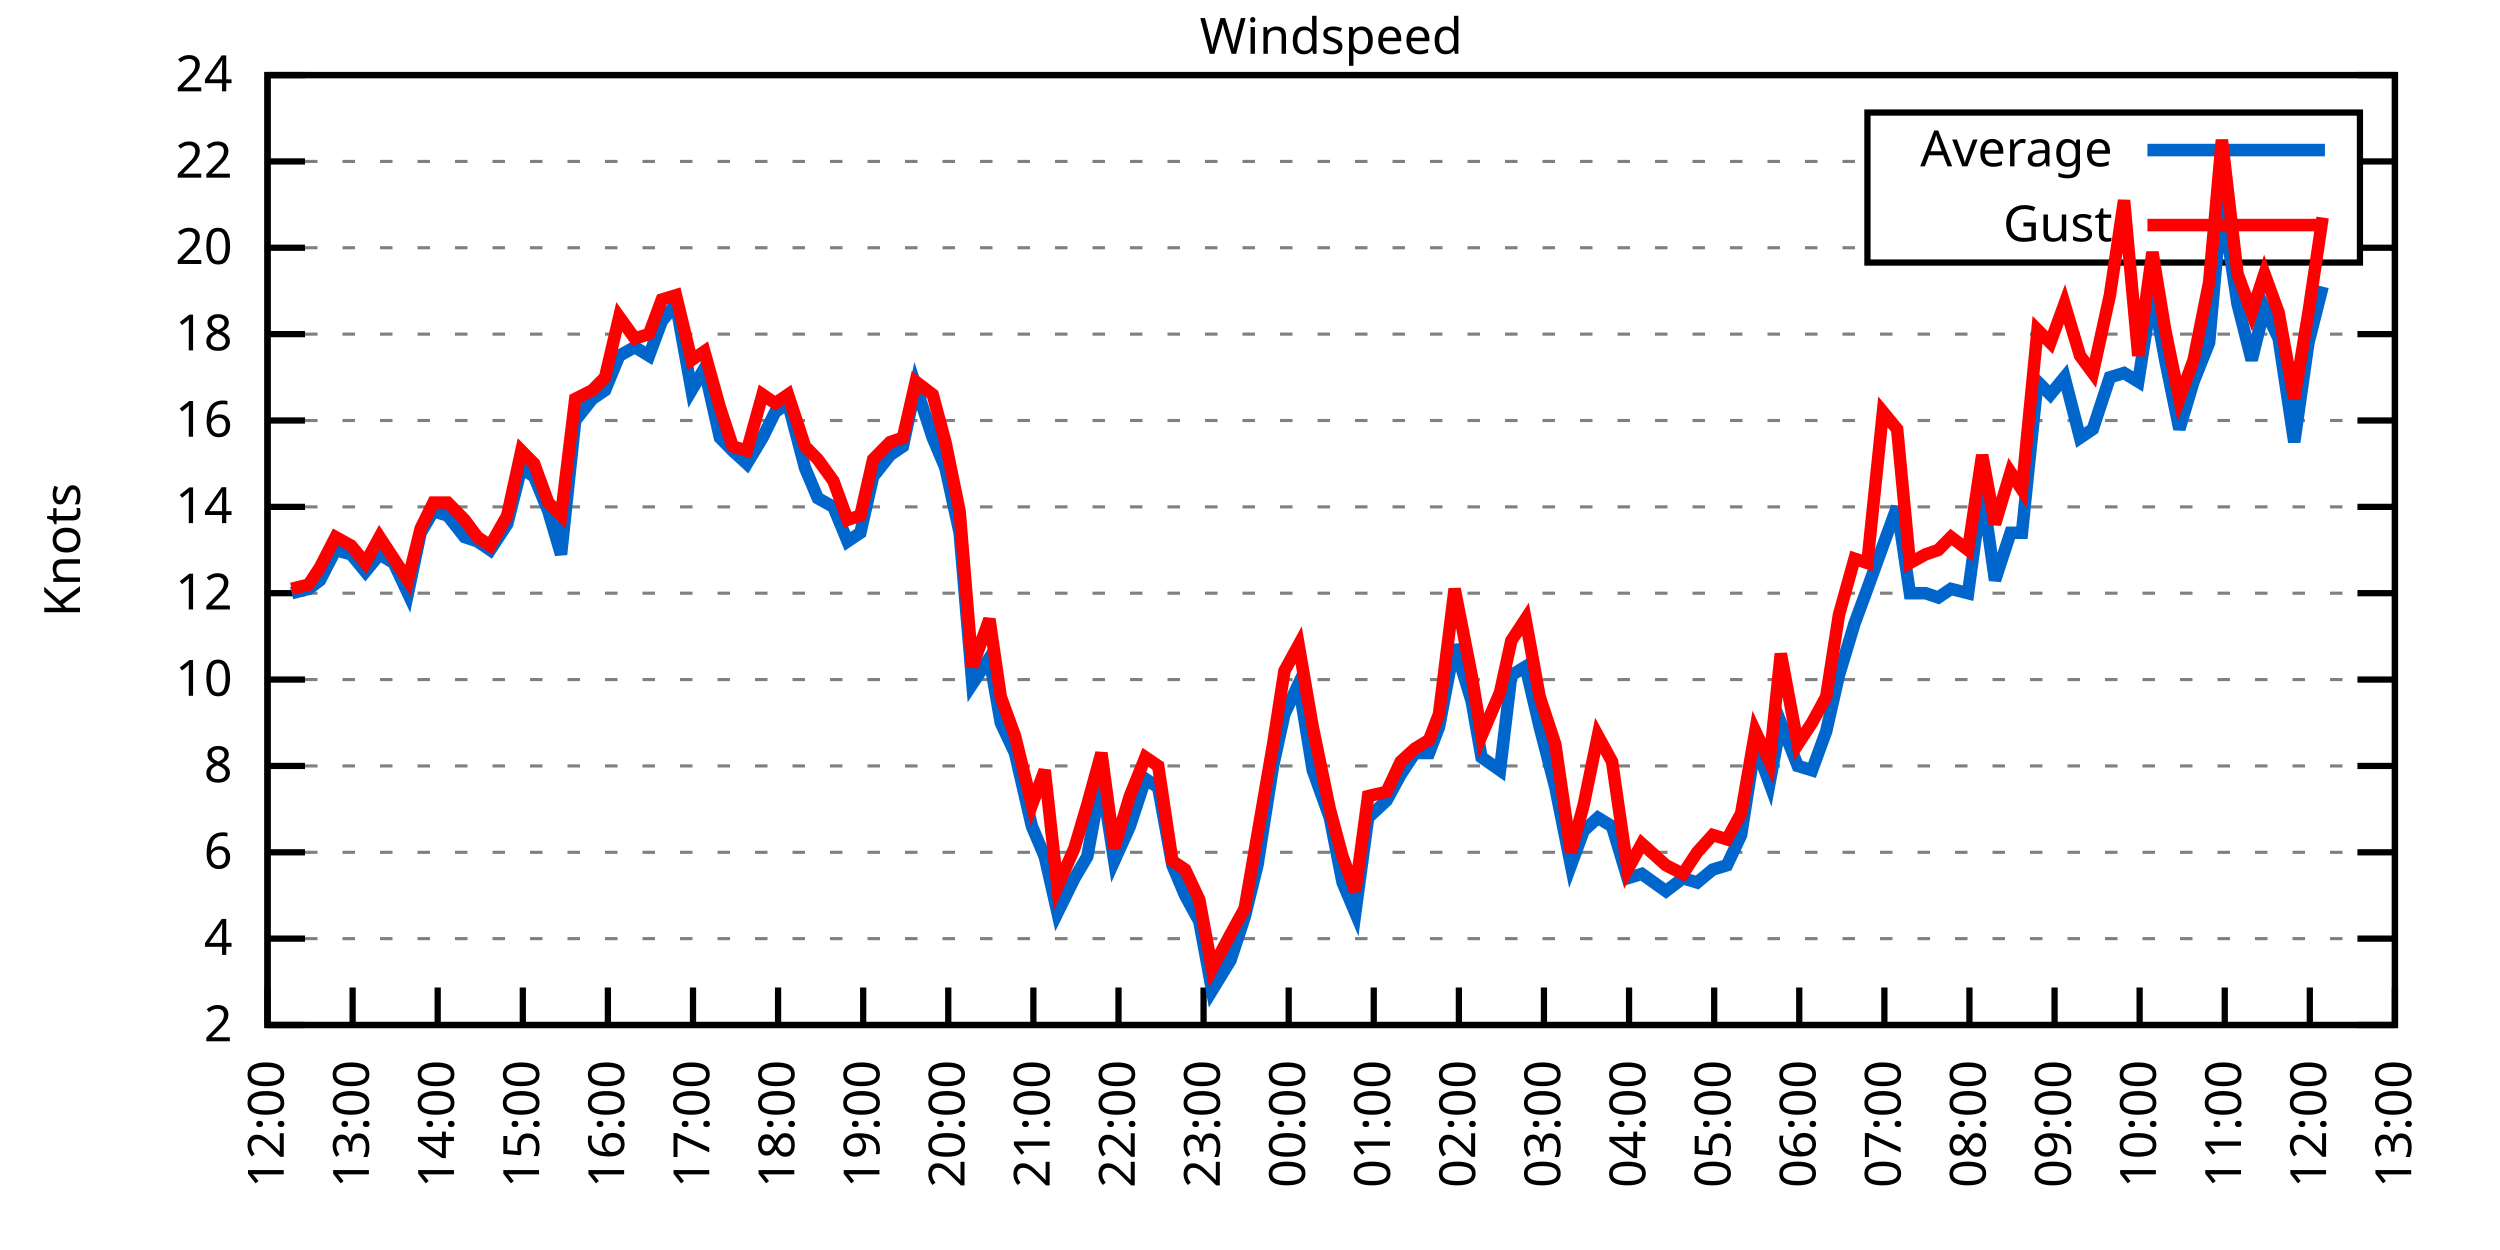
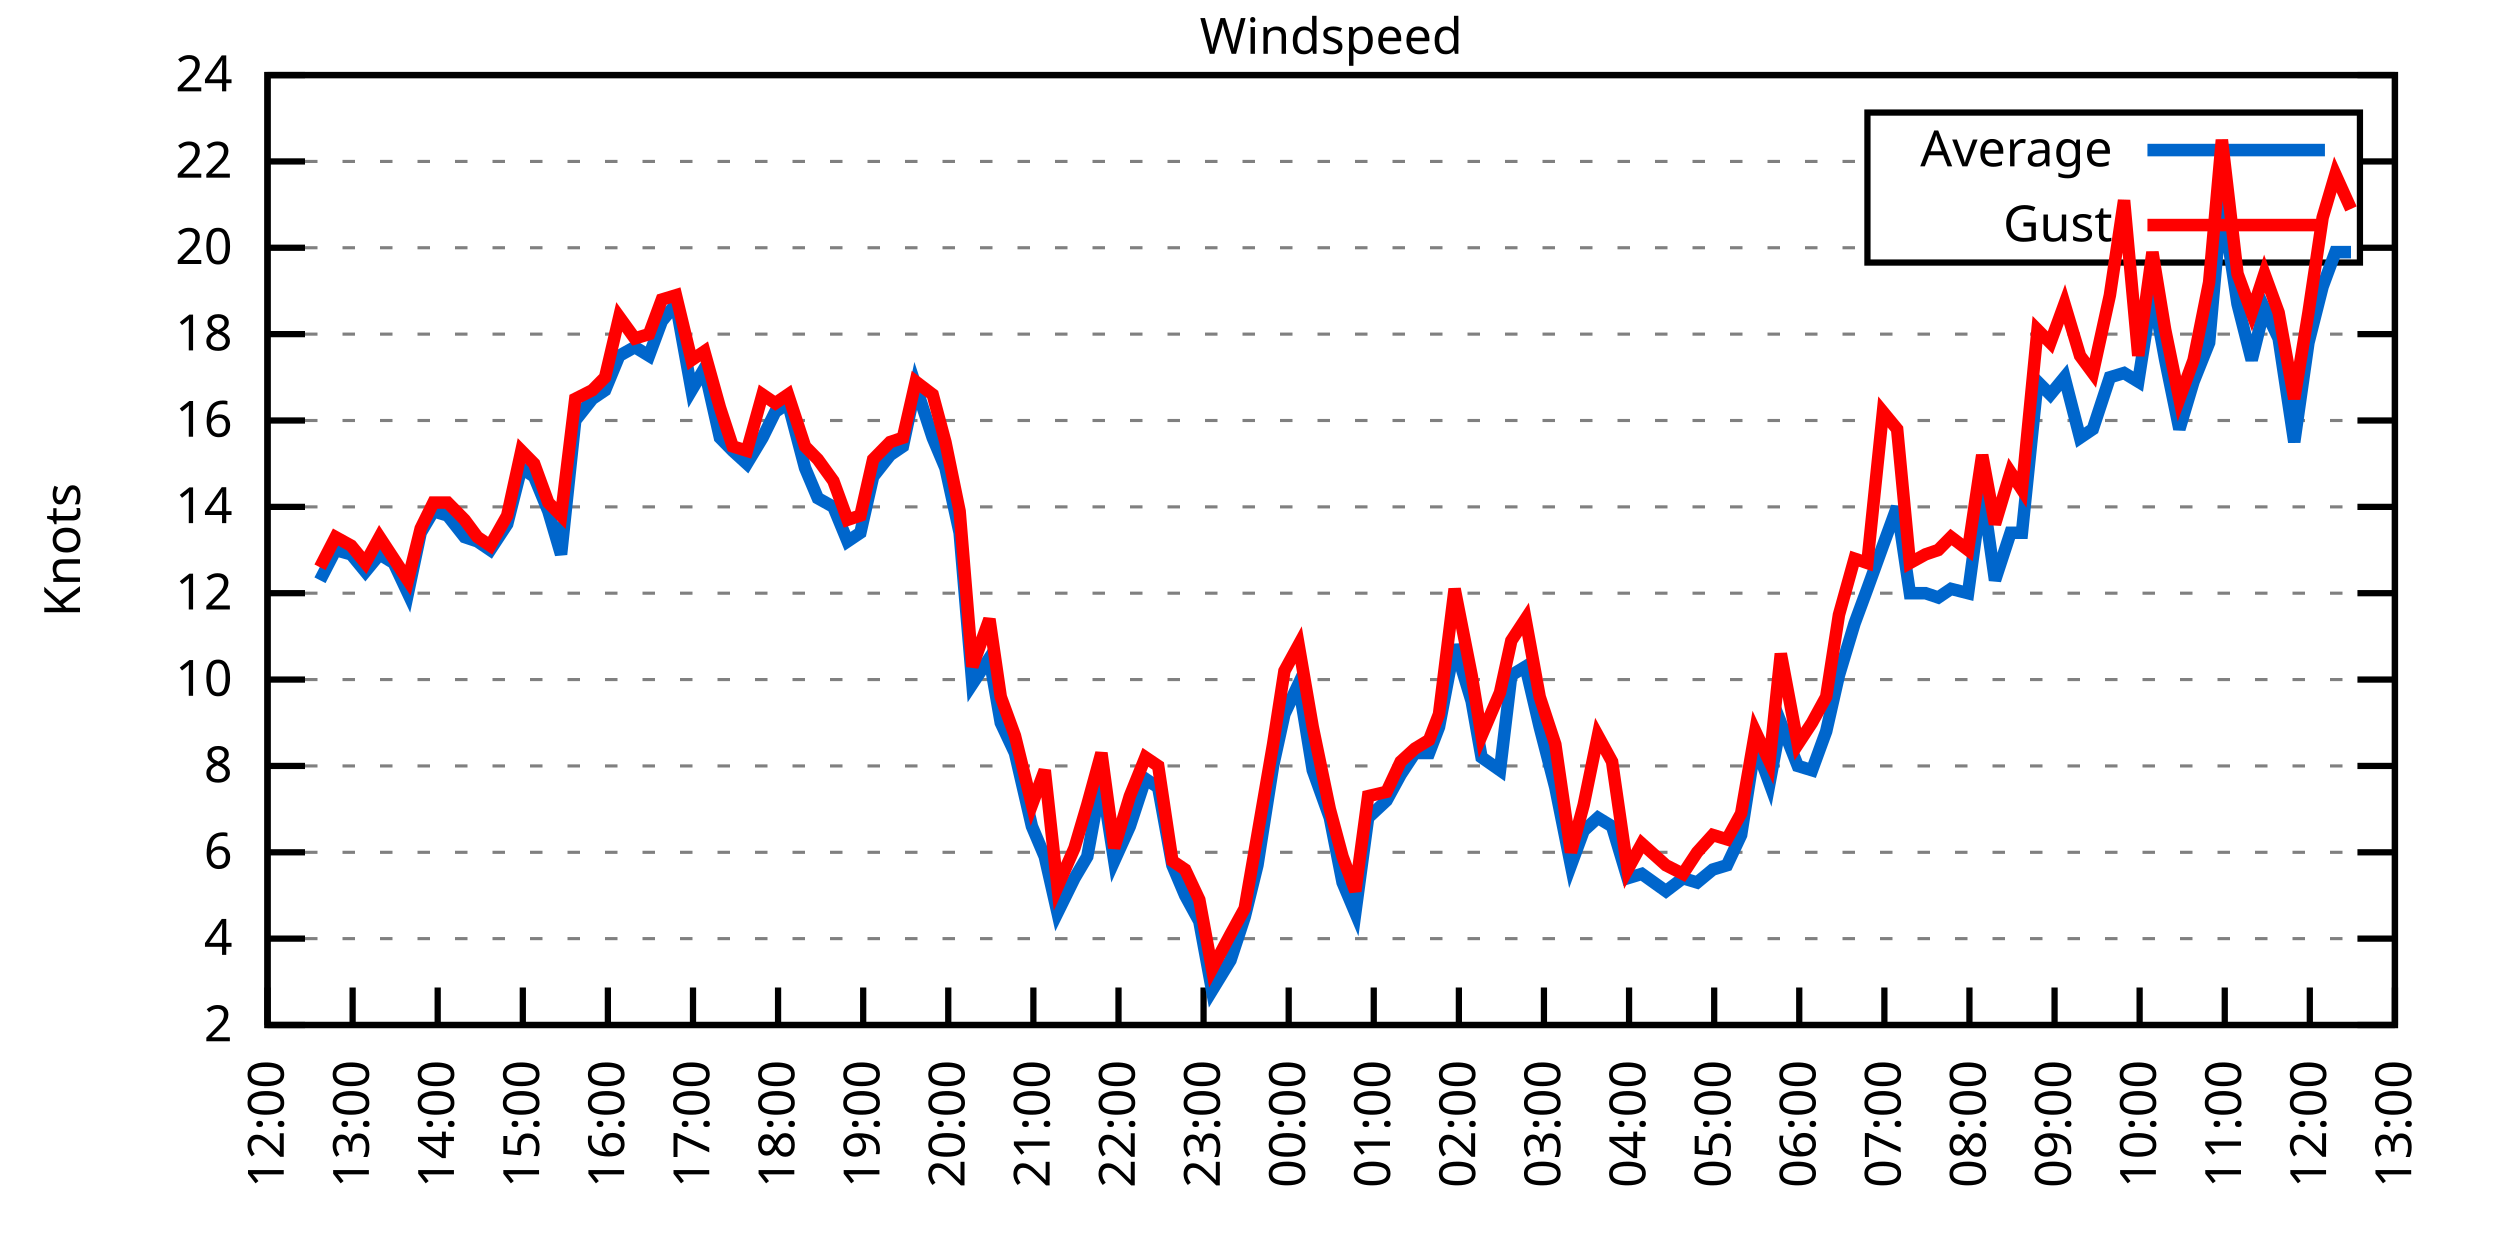
<svg xmlns="http://www.w3.org/2000/svg" xmlns:xlink="http://www.w3.org/1999/xlink" width="400" height="200" viewBox="0 0 400 200">
  <g id="gnuplot_canvas">
    <rect x="0" y="0" width="400" height="200" fill="none" />
    <defs>
      <circle id="gpDot" r="0.5" stroke-width="0.5" stroke="currentColor" />
      <path id="gpPt0" stroke-width="0.333" stroke="currentColor" d="M-1,0 h2 M0,-1 v2" />
      <path id="gpPt1" stroke-width="0.333" stroke="currentColor" d="M-1,-1 L1,1 M1,-1 L-1,1" />
      <path id="gpPt2" stroke-width="0.333" stroke="currentColor" d="M-1,0 L1,0 M0,-1 L0,1 M-1,-1 L1,1 M-1,1 L1,-1" />
      <rect id="gpPt3" stroke-width="0.333" stroke="currentColor" x="-1" y="-1" width="2" height="2" />
      <rect id="gpPt4" stroke-width="0.333" stroke="currentColor" fill="currentColor" x="-1" y="-1" width="2" height="2" />
      <circle id="gpPt5" stroke-width="0.333" stroke="currentColor" cx="0" cy="0" r="1" />
      <use xlink:href="#gpPt5" id="gpPt6" fill="currentColor" stroke="none" />
      <path id="gpPt7" stroke-width="0.333" stroke="currentColor" d="M0,-1.33 L-1.33,0.67 L1.33,0.67 z" />
      <use xlink:href="#gpPt7" id="gpPt8" fill="currentColor" stroke="none" />
      <use xlink:href="#gpPt7" id="gpPt9" stroke="currentColor" transform="rotate(180)" />
      <use xlink:href="#gpPt9" id="gpPt10" fill="currentColor" stroke="none" />
      <use xlink:href="#gpPt3" id="gpPt11" stroke="currentColor" transform="rotate(45)" />
      <use xlink:href="#gpPt11" id="gpPt12" fill="currentColor" stroke="none" />
      <path id="gpPt13" stroke-width="0.333" stroke="currentColor" d="M0,1.330 L1.265,0.411 L0.782,-1.067 L-0.782,-1.076 L-1.265,0.411 z" />
      <use xlink:href="#gpPt13" id="gpPt14" fill="currentColor" stroke="none" />
      <filter id="textbox" filterUnits="objectBoundingBox" x="0" y="0" height="1" width="1">
        <feFlood flood-color="white" flood-opacity="1" result="bgnd" />
        <feComposite in="SourceGraphic" in2="bgnd" operator="atop" />
      </filter>
      <filter id="greybox" filterUnits="objectBoundingBox" x="0" y="0" height="1" width="1">
        <feFlood flood-color="lightgrey" flood-opacity="1" result="grey" />
        <feComposite in="SourceGraphic" in2="grey" operator="atop" />
      </filter>
    </defs>
    <g fill="none" color="white" stroke="currentColor" stroke-width="1.00" stroke-linecap="butt" stroke-linejoin="miter">
</g>
    <g fill="none" color="black" stroke="currentColor" stroke-width="1.00" stroke-linecap="butt" stroke-linejoin="miter">
      <g stroke="none" shape-rendering="crispEdges">
        <polygon fill="rgb(255, 255, 255)" points="42.80,164.00 383.18,164.00 383.18,12.02 42.80,12.02 " />
      </g>
    </g>
    <g fill="none" color="black" stroke="currentColor" stroke-width="1.00" stroke-linecap="butt" stroke-linejoin="miter">
</g>
    <g fill="none" color="black" stroke="black" stroke-width="0.50" stroke-linecap="butt" stroke-linejoin="miter">
</g>
    <g fill="none" color="gray" stroke="currentColor" stroke-width="0.50" stroke-linecap="butt" stroke-linejoin="miter">
      <path stroke="gray" stroke-dasharray="2,4" class="gridline" d="M42.80,164.00 L383.19,164.00  " />
    </g>
    <g fill="none" color="gray" stroke="gray" stroke-width="1.00" stroke-linecap="butt" stroke-linejoin="miter">
</g>
    <g fill="none" color="black" stroke="currentColor" stroke-width="1.00" stroke-linecap="butt" stroke-linejoin="miter">
      <path stroke="black" d="M42.80,164.00 L48.80,164.00 M383.19,164.00 L377.19,164.00  " />
      <g transform="translate(37.20,166.60)" stroke="none" fill="black" font-family="Sans" font-size="8.00" text-anchor="end">
        <text>
          <tspan font-family="Sans"> 2</tspan>
        </text>
      </g>
    </g>
    <g fill="none" color="black" stroke="currentColor" stroke-width="1.00" stroke-linecap="butt" stroke-linejoin="miter">
</g>
    <g fill="none" color="black" stroke="black" stroke-width="0.50" stroke-linecap="butt" stroke-linejoin="miter">
</g>
    <g fill="none" color="gray" stroke="currentColor" stroke-width="0.50" stroke-linecap="butt" stroke-linejoin="miter">
      <path stroke="gray" stroke-dasharray="2,4" class="gridline" d="M42.80,150.18 L383.19,150.18  " />
    </g>
    <g fill="none" color="gray" stroke="gray" stroke-width="1.00" stroke-linecap="butt" stroke-linejoin="miter">
</g>
    <g fill="none" color="black" stroke="currentColor" stroke-width="1.00" stroke-linecap="butt" stroke-linejoin="miter">
      <path stroke="black" d="M42.80,150.18 L48.80,150.18 M383.19,150.18 L377.19,150.18  " />
      <g transform="translate(37.20,152.78)" stroke="none" fill="black" font-family="Sans" font-size="8.00" text-anchor="end">
        <text>
          <tspan font-family="Sans"> 4</tspan>
        </text>
      </g>
    </g>
    <g fill="none" color="black" stroke="currentColor" stroke-width="1.00" stroke-linecap="butt" stroke-linejoin="miter">
</g>
    <g fill="none" color="black" stroke="black" stroke-width="0.50" stroke-linecap="butt" stroke-linejoin="miter">
</g>
    <g fill="none" color="gray" stroke="currentColor" stroke-width="0.50" stroke-linecap="butt" stroke-linejoin="miter">
      <path stroke="gray" stroke-dasharray="2,4" class="gridline" d="M42.80,136.37 L383.19,136.37  " />
    </g>
    <g fill="none" color="gray" stroke="gray" stroke-width="1.00" stroke-linecap="butt" stroke-linejoin="miter">
</g>
    <g fill="none" color="black" stroke="currentColor" stroke-width="1.00" stroke-linecap="butt" stroke-linejoin="miter">
      <path stroke="black" d="M42.80,136.37 L48.80,136.37 M383.19,136.37 L377.19,136.37  " />
      <g transform="translate(37.20,138.97)" stroke="none" fill="black" font-family="Sans" font-size="8.00" text-anchor="end">
        <text>
          <tspan font-family="Sans"> 6</tspan>
        </text>
      </g>
    </g>
    <g fill="none" color="black" stroke="currentColor" stroke-width="1.00" stroke-linecap="butt" stroke-linejoin="miter">
</g>
    <g fill="none" color="black" stroke="black" stroke-width="0.50" stroke-linecap="butt" stroke-linejoin="miter">
</g>
    <g fill="none" color="gray" stroke="currentColor" stroke-width="0.50" stroke-linecap="butt" stroke-linejoin="miter">
      <path stroke="gray" stroke-dasharray="2,4" class="gridline" d="M42.80,122.55 L383.19,122.55  " />
    </g>
    <g fill="none" color="gray" stroke="gray" stroke-width="1.00" stroke-linecap="butt" stroke-linejoin="miter">
</g>
    <g fill="none" color="black" stroke="currentColor" stroke-width="1.00" stroke-linecap="butt" stroke-linejoin="miter">
      <path stroke="black" d="M42.80,122.55 L48.80,122.55 M383.19,122.55 L377.19,122.55  " />
      <g transform="translate(37.20,125.15)" stroke="none" fill="black" font-family="Sans" font-size="8.00" text-anchor="end">
        <text>
          <tspan font-family="Sans"> 8</tspan>
        </text>
      </g>
    </g>
    <g fill="none" color="black" stroke="currentColor" stroke-width="1.00" stroke-linecap="butt" stroke-linejoin="miter">
</g>
    <g fill="none" color="black" stroke="black" stroke-width="0.50" stroke-linecap="butt" stroke-linejoin="miter">
</g>
    <g fill="none" color="gray" stroke="currentColor" stroke-width="0.50" stroke-linecap="butt" stroke-linejoin="miter">
      <path stroke="gray" stroke-dasharray="2,4" class="gridline" d="M42.80,108.73 L383.19,108.73  " />
    </g>
    <g fill="none" color="gray" stroke="gray" stroke-width="1.00" stroke-linecap="butt" stroke-linejoin="miter">
</g>
    <g fill="none" color="black" stroke="currentColor" stroke-width="1.00" stroke-linecap="butt" stroke-linejoin="miter">
      <path stroke="black" d="M42.80,108.73 L48.80,108.73 M383.19,108.73 L377.19,108.73  " />
      <g transform="translate(37.20,111.33)" stroke="none" fill="black" font-family="Sans" font-size="8.00" text-anchor="end">
        <text>
          <tspan font-family="Sans"> 10</tspan>
        </text>
      </g>
    </g>
    <g fill="none" color="black" stroke="currentColor" stroke-width="1.00" stroke-linecap="butt" stroke-linejoin="miter">
</g>
    <g fill="none" color="black" stroke="black" stroke-width="0.50" stroke-linecap="butt" stroke-linejoin="miter">
</g>
    <g fill="none" color="gray" stroke="currentColor" stroke-width="0.50" stroke-linecap="butt" stroke-linejoin="miter">
      <path stroke="gray" stroke-dasharray="2,4" class="gridline" d="M42.80,94.91 L383.19,94.91  " />
    </g>
    <g fill="none" color="gray" stroke="gray" stroke-width="1.00" stroke-linecap="butt" stroke-linejoin="miter">
</g>
    <g fill="none" color="black" stroke="currentColor" stroke-width="1.00" stroke-linecap="butt" stroke-linejoin="miter">
      <path stroke="black" d="M42.80,94.91 L48.80,94.91 M383.19,94.91 L377.19,94.91  " />
      <g transform="translate(37.20,97.51)" stroke="none" fill="black" font-family="Sans" font-size="8.00" text-anchor="end">
        <text>
          <tspan font-family="Sans"> 12</tspan>
        </text>
      </g>
    </g>
    <g fill="none" color="black" stroke="currentColor" stroke-width="1.00" stroke-linecap="butt" stroke-linejoin="miter">
</g>
    <g fill="none" color="black" stroke="black" stroke-width="0.50" stroke-linecap="butt" stroke-linejoin="miter">
</g>
    <g fill="none" color="gray" stroke="currentColor" stroke-width="0.50" stroke-linecap="butt" stroke-linejoin="miter">
      <path stroke="gray" stroke-dasharray="2,4" class="gridline" d="M42.80,81.10 L383.19,81.10  " />
    </g>
    <g fill="none" color="gray" stroke="gray" stroke-width="1.00" stroke-linecap="butt" stroke-linejoin="miter">
</g>
    <g fill="none" color="black" stroke="currentColor" stroke-width="1.00" stroke-linecap="butt" stroke-linejoin="miter">
      <path stroke="black" d="M42.80,81.10 L48.80,81.10 M383.19,81.10 L377.19,81.10  " />
      <g transform="translate(37.20,83.70)" stroke="none" fill="black" font-family="Sans" font-size="8.00" text-anchor="end">
        <text>
          <tspan font-family="Sans"> 14</tspan>
        </text>
      </g>
    </g>
    <g fill="none" color="black" stroke="currentColor" stroke-width="1.00" stroke-linecap="butt" stroke-linejoin="miter">
</g>
    <g fill="none" color="black" stroke="black" stroke-width="0.50" stroke-linecap="butt" stroke-linejoin="miter">
</g>
    <g fill="none" color="gray" stroke="currentColor" stroke-width="0.50" stroke-linecap="butt" stroke-linejoin="miter">
      <path stroke="gray" stroke-dasharray="2,4" class="gridline" d="M42.80,67.28 L383.19,67.28  " />
    </g>
    <g fill="none" color="gray" stroke="gray" stroke-width="1.00" stroke-linecap="butt" stroke-linejoin="miter">
</g>
    <g fill="none" color="black" stroke="currentColor" stroke-width="1.00" stroke-linecap="butt" stroke-linejoin="miter">
      <path stroke="black" d="M42.80,67.28 L48.80,67.28 M383.19,67.28 L377.19,67.28  " />
      <g transform="translate(37.20,69.88)" stroke="none" fill="black" font-family="Sans" font-size="8.00" text-anchor="end">
        <text>
          <tspan font-family="Sans"> 16</tspan>
        </text>
      </g>
    </g>
    <g fill="none" color="black" stroke="currentColor" stroke-width="1.00" stroke-linecap="butt" stroke-linejoin="miter">
</g>
    <g fill="none" color="black" stroke="black" stroke-width="0.50" stroke-linecap="butt" stroke-linejoin="miter">
</g>
    <g fill="none" color="gray" stroke="currentColor" stroke-width="0.50" stroke-linecap="butt" stroke-linejoin="miter">
      <path stroke="gray" stroke-dasharray="2,4" class="gridline" d="M42.80,53.46 L383.19,53.46  " />
    </g>
    <g fill="none" color="gray" stroke="gray" stroke-width="1.00" stroke-linecap="butt" stroke-linejoin="miter">
</g>
    <g fill="none" color="black" stroke="currentColor" stroke-width="1.00" stroke-linecap="butt" stroke-linejoin="miter">
      <path stroke="black" d="M42.80,53.46 L48.80,53.46 M383.19,53.46 L377.19,53.46  " />
      <g transform="translate(37.20,56.06)" stroke="none" fill="black" font-family="Sans" font-size="8.00" text-anchor="end">
        <text>
          <tspan font-family="Sans"> 18</tspan>
        </text>
      </g>
    </g>
    <g fill="none" color="black" stroke="currentColor" stroke-width="1.00" stroke-linecap="butt" stroke-linejoin="miter">
</g>
    <g fill="none" color="black" stroke="black" stroke-width="0.50" stroke-linecap="butt" stroke-linejoin="miter">
</g>
    <g fill="none" color="gray" stroke="currentColor" stroke-width="0.50" stroke-linecap="butt" stroke-linejoin="miter">
      <path stroke="gray" stroke-dasharray="2,4" class="gridline" d="M42.80,39.64 L298.79,39.64 M377.59,39.64 L383.19,39.64  " />
    </g>
    <g fill="none" color="gray" stroke="gray" stroke-width="1.00" stroke-linecap="butt" stroke-linejoin="miter">
</g>
    <g fill="none" color="black" stroke="currentColor" stroke-width="1.00" stroke-linecap="butt" stroke-linejoin="miter">
      <path stroke="black" d="M42.80,39.64 L48.80,39.64 M383.19,39.64 L377.19,39.64  " />
      <g transform="translate(37.20,42.24)" stroke="none" fill="black" font-family="Sans" font-size="8.00" text-anchor="end">
        <text>
          <tspan font-family="Sans"> 20</tspan>
        </text>
      </g>
    </g>
    <g fill="none" color="black" stroke="currentColor" stroke-width="1.00" stroke-linecap="butt" stroke-linejoin="miter">
</g>
    <g fill="none" color="black" stroke="black" stroke-width="0.50" stroke-linecap="butt" stroke-linejoin="miter">
</g>
    <g fill="none" color="gray" stroke="currentColor" stroke-width="0.50" stroke-linecap="butt" stroke-linejoin="miter">
      <path stroke="gray" stroke-dasharray="2,4" class="gridline" d="M42.80,25.83 L298.79,25.83 M377.59,25.83 L383.19,25.83  " />
    </g>
    <g fill="none" color="gray" stroke="gray" stroke-width="1.00" stroke-linecap="butt" stroke-linejoin="miter">
</g>
    <g fill="none" color="black" stroke="currentColor" stroke-width="1.00" stroke-linecap="butt" stroke-linejoin="miter">
      <path stroke="black" d="M42.80,25.83 L48.80,25.83 M383.19,25.83 L377.19,25.83  " />
      <g transform="translate(37.20,28.43)" stroke="none" fill="black" font-family="Sans" font-size="8.00" text-anchor="end">
        <text>
          <tspan font-family="Sans"> 22</tspan>
        </text>
      </g>
    </g>
    <g fill="none" color="black" stroke="currentColor" stroke-width="1.00" stroke-linecap="butt" stroke-linejoin="miter">
</g>
    <g fill="none" color="black" stroke="black" stroke-width="0.50" stroke-linecap="butt" stroke-linejoin="miter">
</g>
    <g fill="none" color="gray" stroke="currentColor" stroke-width="0.50" stroke-linecap="butt" stroke-linejoin="miter">
      <path stroke="gray" stroke-dasharray="2,4" class="gridline" d="M42.80,12.01 L383.19,12.01  " />
    </g>
    <g fill="none" color="gray" stroke="gray" stroke-width="1.00" stroke-linecap="butt" stroke-linejoin="miter">
</g>
    <g fill="none" color="black" stroke="currentColor" stroke-width="1.00" stroke-linecap="butt" stroke-linejoin="miter">
      <path stroke="black" d="M42.80,12.01 L48.80,12.01 M383.19,12.01 L377.19,12.01  " />
      <g transform="translate(37.20,14.61)" stroke="none" fill="black" font-family="Sans" font-size="8.00" text-anchor="end">
        <text>
          <tspan font-family="Sans"> 24</tspan>
        </text>
      </g>
    </g>
    <g fill="none" color="black" stroke="currentColor" stroke-width="1.00" stroke-linecap="butt" stroke-linejoin="miter">
      <path stroke="black" d="M42.80,164.00 L42.80,158.00  " />
      <g transform="translate(45.40,169.60) rotate(270.00)" stroke="none" fill="black" font-family="Sans" font-size="8.00" text-anchor="end">
        <text>
          <tspan font-family="Sans">12:00</tspan>
        </text>
      </g>
    </g>
    <g fill="none" color="black" stroke="currentColor" stroke-width="1.00" stroke-linecap="butt" stroke-linejoin="miter">
      <path stroke="black" d="M56.42,164.00 L56.42,158.00  " />
      <g transform="translate(59.02,169.60) rotate(270.00)" stroke="none" fill="black" font-family="Sans" font-size="8.00" text-anchor="end">
        <text>
          <tspan font-family="Sans">13:00</tspan>
        </text>
      </g>
    </g>
    <g fill="none" color="black" stroke="currentColor" stroke-width="1.00" stroke-linecap="butt" stroke-linejoin="miter">
      <path stroke="black" d="M70.03,164.00 L70.03,158.00  " />
      <g transform="translate(72.63,169.60) rotate(270.00)" stroke="none" fill="black" font-family="Sans" font-size="8.00" text-anchor="end">
        <text>
          <tspan font-family="Sans">14:00</tspan>
        </text>
      </g>
    </g>
    <g fill="none" color="black" stroke="currentColor" stroke-width="1.00" stroke-linecap="butt" stroke-linejoin="miter">
      <path stroke="black" d="M83.65,164.00 L83.65,158.00  " />
      <g transform="translate(86.25,169.60) rotate(270.00)" stroke="none" fill="black" font-family="Sans" font-size="8.00" text-anchor="end">
        <text>
          <tspan font-family="Sans">15:00</tspan>
        </text>
      </g>
    </g>
    <g fill="none" color="black" stroke="currentColor" stroke-width="1.00" stroke-linecap="butt" stroke-linejoin="miter">
      <path stroke="black" d="M97.26,164.00 L97.26,158.00  " />
      <g transform="translate(99.86,169.60) rotate(270.00)" stroke="none" fill="black" font-family="Sans" font-size="8.00" text-anchor="end">
        <text>
          <tspan font-family="Sans">16:00</tspan>
        </text>
      </g>
    </g>
    <g fill="none" color="black" stroke="currentColor" stroke-width="1.00" stroke-linecap="butt" stroke-linejoin="miter">
      <path stroke="black" d="M110.88,164.00 L110.88,158.00  " />
      <g transform="translate(113.48,169.60) rotate(270.00)" stroke="none" fill="black" font-family="Sans" font-size="8.00" text-anchor="end">
        <text>
          <tspan font-family="Sans">17:00</tspan>
        </text>
      </g>
    </g>
    <g fill="none" color="black" stroke="currentColor" stroke-width="1.00" stroke-linecap="butt" stroke-linejoin="miter">
      <path stroke="black" d="M124.49,164.00 L124.49,158.00  " />
      <g transform="translate(127.09,169.60) rotate(270.00)" stroke="none" fill="black" font-family="Sans" font-size="8.00" text-anchor="end">
        <text>
          <tspan font-family="Sans">18:00</tspan>
        </text>
      </g>
    </g>
    <g fill="none" color="black" stroke="currentColor" stroke-width="1.00" stroke-linecap="butt" stroke-linejoin="miter">
      <path stroke="black" d="M138.11,164.00 L138.11,158.00  " />
      <g transform="translate(140.71,169.60) rotate(270.00)" stroke="none" fill="black" font-family="Sans" font-size="8.00" text-anchor="end">
        <text>
          <tspan font-family="Sans">19:00</tspan>
        </text>
      </g>
    </g>
    <g fill="none" color="black" stroke="currentColor" stroke-width="1.00" stroke-linecap="butt" stroke-linejoin="miter">
      <path stroke="black" d="M151.72,164.00 L151.72,158.00  " />
      <g transform="translate(154.32,169.60) rotate(270.00)" stroke="none" fill="black" font-family="Sans" font-size="8.00" text-anchor="end">
        <text>
          <tspan font-family="Sans">20:00</tspan>
        </text>
      </g>
    </g>
    <g fill="none" color="black" stroke="currentColor" stroke-width="1.00" stroke-linecap="butt" stroke-linejoin="miter">
      <path stroke="black" d="M165.34,164.00 L165.34,158.00  " />
      <g transform="translate(167.94,169.60) rotate(270.00)" stroke="none" fill="black" font-family="Sans" font-size="8.00" text-anchor="end">
        <text>
          <tspan font-family="Sans">21:00</tspan>
        </text>
      </g>
    </g>
    <g fill="none" color="black" stroke="currentColor" stroke-width="1.00" stroke-linecap="butt" stroke-linejoin="miter">
      <path stroke="black" d="M178.96,164.00 L178.96,158.00  " />
      <g transform="translate(181.56,169.60) rotate(270.00)" stroke="none" fill="black" font-family="Sans" font-size="8.00" text-anchor="end">
        <text>
          <tspan font-family="Sans">22:00</tspan>
        </text>
      </g>
    </g>
    <g fill="none" color="black" stroke="currentColor" stroke-width="1.00" stroke-linecap="butt" stroke-linejoin="miter">
      <path stroke="black" d="M192.57,164.00 L192.57,158.00  " />
      <g transform="translate(195.17,169.60) rotate(270.00)" stroke="none" fill="black" font-family="Sans" font-size="8.00" text-anchor="end">
        <text>
          <tspan font-family="Sans">23:00</tspan>
        </text>
      </g>
    </g>
    <g fill="none" color="black" stroke="currentColor" stroke-width="1.00" stroke-linecap="butt" stroke-linejoin="miter">
      <path stroke="black" d="M206.19,164.00 L206.19,158.00  " />
      <g transform="translate(208.79,169.60) rotate(270.00)" stroke="none" fill="black" font-family="Sans" font-size="8.00" text-anchor="end">
        <text>
          <tspan font-family="Sans">00:00</tspan>
        </text>
      </g>
    </g>
    <g fill="none" color="black" stroke="currentColor" stroke-width="1.00" stroke-linecap="butt" stroke-linejoin="miter">
      <path stroke="black" d="M219.80,164.00 L219.80,158.00  " />
      <g transform="translate(222.40,169.60) rotate(270.00)" stroke="none" fill="black" font-family="Sans" font-size="8.00" text-anchor="end">
        <text>
          <tspan font-family="Sans">01:00</tspan>
        </text>
      </g>
    </g>
    <g fill="none" color="black" stroke="currentColor" stroke-width="1.00" stroke-linecap="butt" stroke-linejoin="miter">
      <path stroke="black" d="M233.42,164.00 L233.42,158.00  " />
      <g transform="translate(236.02,169.60) rotate(270.00)" stroke="none" fill="black" font-family="Sans" font-size="8.00" text-anchor="end">
        <text>
          <tspan font-family="Sans">02:00</tspan>
        </text>
      </g>
    </g>
    <g fill="none" color="black" stroke="currentColor" stroke-width="1.00" stroke-linecap="butt" stroke-linejoin="miter">
      <path stroke="black" d="M247.03,164.00 L247.03,158.00  " />
      <g transform="translate(249.63,169.60) rotate(270.00)" stroke="none" fill="black" font-family="Sans" font-size="8.00" text-anchor="end">
        <text>
          <tspan font-family="Sans">03:00</tspan>
        </text>
      </g>
    </g>
    <g fill="none" color="black" stroke="currentColor" stroke-width="1.00" stroke-linecap="butt" stroke-linejoin="miter">
      <path stroke="black" d="M260.65,164.00 L260.65,158.00  " />
      <g transform="translate(263.25,169.60) rotate(270.00)" stroke="none" fill="black" font-family="Sans" font-size="8.00" text-anchor="end">
        <text>
          <tspan font-family="Sans">04:00</tspan>
        </text>
      </g>
    </g>
    <g fill="none" color="black" stroke="currentColor" stroke-width="1.00" stroke-linecap="butt" stroke-linejoin="miter">
      <path stroke="black" d="M274.27,164.00 L274.27,158.00  " />
      <g transform="translate(276.87,169.60) rotate(270.00)" stroke="none" fill="black" font-family="Sans" font-size="8.00" text-anchor="end">
        <text>
          <tspan font-family="Sans">05:00</tspan>
        </text>
      </g>
    </g>
    <g fill="none" color="black" stroke="currentColor" stroke-width="1.00" stroke-linecap="butt" stroke-linejoin="miter">
      <path stroke="black" d="M287.88,164.00 L287.88,158.00  " />
      <g transform="translate(290.48,169.60) rotate(270.00)" stroke="none" fill="black" font-family="Sans" font-size="8.00" text-anchor="end">
        <text>
          <tspan font-family="Sans">06:00</tspan>
        </text>
      </g>
    </g>
    <g fill="none" color="black" stroke="currentColor" stroke-width="1.00" stroke-linecap="butt" stroke-linejoin="miter">
      <path stroke="black" d="M301.50,164.00 L301.50,158.00  " />
      <g transform="translate(304.10,169.60) rotate(270.00)" stroke="none" fill="black" font-family="Sans" font-size="8.00" text-anchor="end">
        <text>
          <tspan font-family="Sans">07:00</tspan>
        </text>
      </g>
    </g>
    <g fill="none" color="black" stroke="currentColor" stroke-width="1.00" stroke-linecap="butt" stroke-linejoin="miter">
      <path stroke="black" d="M315.11,164.00 L315.11,158.00  " />
      <g transform="translate(317.71,169.60) rotate(270.00)" stroke="none" fill="black" font-family="Sans" font-size="8.00" text-anchor="end">
        <text>
          <tspan font-family="Sans">08:00</tspan>
        </text>
      </g>
    </g>
    <g fill="none" color="black" stroke="currentColor" stroke-width="1.00" stroke-linecap="butt" stroke-linejoin="miter">
      <path stroke="black" d="M328.73,164.00 L328.73,158.00  " />
      <g transform="translate(331.33,169.60) rotate(270.00)" stroke="none" fill="black" font-family="Sans" font-size="8.00" text-anchor="end">
        <text>
          <tspan font-family="Sans">09:00</tspan>
        </text>
      </g>
    </g>
    <g fill="none" color="black" stroke="currentColor" stroke-width="1.00" stroke-linecap="butt" stroke-linejoin="miter">
      <path stroke="black" d="M342.34,164.00 L342.34,158.00  " />
      <g transform="translate(344.94,169.60) rotate(270.00)" stroke="none" fill="black" font-family="Sans" font-size="8.00" text-anchor="end">
        <text>
          <tspan font-family="Sans">10:00</tspan>
        </text>
      </g>
    </g>
    <g fill="none" color="black" stroke="currentColor" stroke-width="1.00" stroke-linecap="butt" stroke-linejoin="miter">
      <path stroke="black" d="M355.96,164.00 L355.96,158.00  " />
      <g transform="translate(358.56,169.60) rotate(270.00)" stroke="none" fill="black" font-family="Sans" font-size="8.00" text-anchor="end">
        <text>
          <tspan font-family="Sans">11:00</tspan>
        </text>
      </g>
    </g>
    <g fill="none" color="black" stroke="currentColor" stroke-width="1.00" stroke-linecap="butt" stroke-linejoin="miter">
      <path stroke="black" d="M369.57,164.00 L369.57,158.00  " />
      <g transform="translate(372.17,169.60) rotate(270.00)" stroke="none" fill="black" font-family="Sans" font-size="8.00" text-anchor="end">
        <text>
          <tspan font-family="Sans">12:00</tspan>
        </text>
      </g>
    </g>
    <g fill="none" color="black" stroke="currentColor" stroke-width="1.00" stroke-linecap="butt" stroke-linejoin="miter">
      <path stroke="black" d="M383.19,164.00 L383.19,158.00  " />
      <g transform="translate(385.79,169.60) rotate(270.00)" stroke="none" fill="black" font-family="Sans" font-size="8.00" text-anchor="end">
        <text>
          <tspan font-family="Sans">13:00</tspan>
        </text>
      </g>
    </g>
    <g fill="none" color="black" stroke="currentColor" stroke-width="1.00" stroke-linecap="butt" stroke-linejoin="miter">
</g>
    <g fill="none" color="black" stroke="currentColor" stroke-width="1.00" stroke-linecap="butt" stroke-linejoin="miter">
      <path stroke="black" d="M42.80,12.01 L42.80,164.00 L383.19,164.00 L383.19,12.01 L42.80,12.01 Z  " />
    </g>
    <g fill="none" color="black" stroke="currentColor" stroke-width="1.00" stroke-linecap="butt" stroke-linejoin="miter">
</g>
    <g fill="none" color="black" stroke="currentColor" stroke-width="1.00" stroke-linecap="butt" stroke-linejoin="miter">
      <path stroke="black" d="M298.79,42.01 L298.79,18.01 L377.59,18.01 L377.59,42.01 L298.79,42.01 Z  " />
    </g>
    <g id="Windspeed_plot_1">
      <g fill="none" color="white" stroke="black" stroke-width="2.00" stroke-linecap="butt" stroke-linejoin="miter">
</g>
      <g fill="none" color="black" stroke="currentColor" stroke-width="2.00" stroke-linecap="butt" stroke-linejoin="miter">
        <g transform="translate(337.99,26.61)" stroke="none" fill="black" font-family="Sans" font-size="8.00" text-anchor="end">
          <text>
            <tspan font-family="Sans">Average</tspan>
          </text>
        </g>
      </g>
      <g fill="none" color="black" stroke="currentColor" stroke-width="2.00" stroke-linecap="butt" stroke-linejoin="miter">
-         <path stroke="rgb(  0, 102, 204)" d="M343.59,24.01 L371.99,24.01 M46.66,94.91 L49.38,94.22 L51.20,92.84 L53.69,88.00 L56.19,88.70 L58.46,91.46   L60.73,88.70 L63.00,90.08 L65.27,94.91 L67.31,85.24 L69.35,81.79 L71.62,82.48 L74.34,85.93 L76.39,86.62   L78.43,88.00 L81.15,83.86 L83.42,74.88 L85.46,76.26 L87.73,81.79 L89.77,88.70 L92.04,67.28 L94.77,63.82   L96.81,62.44 L99.08,56.92 L101.57,55.53 L103.84,56.92 L105.89,51.39 L108.15,48.63 L110.65,62.44 L112.69,58.99   L115.19,70.04 L117.23,72.12 L119.50,74.19 L122.00,70.04 L124.04,65.90 L126.08,64.52 L128.81,74.88 L130.85,79.71   L133.34,81.10 L135.61,86.62 L137.66,85.24 L139.70,76.26 L142.42,72.81 L144.46,71.42 L146.51,61.75 L149.23,70.04   L151.27,74.88 L153.54,85.24 L155.58,109.42 L158.31,105.28 L160.12,115.64 L162.39,120.48 L165.11,132.22 L167.16,137.06   L169.20,146.04 L171.92,140.51 L173.96,137.06 L176.23,124.62 L178.28,137.75 L180.77,132.22 L183.27,124.62 L185.31,126.00   L187.58,138.44 L189.62,143.27 L191.89,147.42 L193.93,158.47 L196.88,153.64 L199.15,146.73 L201.19,138.44 L203.69,122.55   L205.51,114.26 L207.78,109.42 L210.04,123.24 L212.77,130.84 L214.81,141.20 L216.85,146.04 L218.90,130.84 L221.85,128.08   L224.11,123.93 L226.38,120.48 L228.65,120.48 L230.24,116.33 L232.74,103.20 L235.46,112.19 L237.05,121.17 L240.00,123.24   L241.81,108.04 L244.08,106.66 L246.35,116.33 L248.85,126.00 L251.35,138.44 L253.39,132.91 L255.66,130.84 L257.93,132.22   L260.42,140.51 L262.69,139.82 L266.55,142.58 L269.27,140.51 L271.54,141.20 L274.04,139.13 L276.31,138.44 L278.58,133.60   L280.85,119.09 L283.12,125.31 L284.93,115.64 L287.65,122.55 L289.92,123.24 L292.19,117.02 L294.23,108.04 L296.73,99.75   L298.77,94.22 L301.27,87.31 L303.54,81.10 L305.58,94.91 L308.08,94.91 L310.12,95.60 L312.16,94.22 L314.89,94.91   L317.15,78.33 L319.20,92.84 L321.69,85.24 L323.51,85.24 L326.00,61.06 L328.05,63.13 L330.32,60.37 L332.81,70.04   L334.85,68.66 L337.58,60.37 L339.85,59.68 L342.12,61.06 L344.39,46.55 L346.43,57.61 L348.70,68.66 L350.97,61.06   L353.46,54.84 L355.50,32.05 L358.00,48.63 L360.27,57.61 L362.31,49.32 L364.58,54.15 L367.08,70.73 L369.35,54.84   L371.62,45.86  " />
+         <path stroke="rgb(  0, 102, 204)" d="M343.59,24.01 L371.99,24.01 M51.20,92.84 L53.69,88.00 L56.19,88.70 L58.46,91.46 L60.73,88.70 L63.00,90.08   L65.27,94.91 L67.31,85.24 L69.35,81.79 L71.62,82.48 L74.34,85.93 L76.39,86.62 L78.43,88.00 L81.15,83.86   L83.42,74.88 L85.46,76.26 L87.73,81.79 L89.77,88.70 L92.04,67.28 L94.77,63.82 L96.81,62.44 L99.08,56.92   L101.57,55.53 L103.84,56.92 L105.89,51.39 L108.15,48.63 L110.65,62.44 L112.69,58.99 L115.19,70.04 L117.23,72.12   L119.50,74.19 L122.00,70.04 L124.04,65.90 L126.08,64.52 L128.81,74.88 L130.85,79.71 L133.34,81.10 L135.61,86.62   L137.66,85.24 L139.70,76.26 L142.42,72.81 L144.46,71.42 L146.51,61.75 L149.23,70.04 L151.27,74.88 L153.54,85.24   L155.58,109.42 L158.31,105.28 L160.12,115.64 L162.39,120.48 L165.11,132.22 L167.16,137.06 L169.20,146.04 L171.92,140.51   L173.96,137.06 L176.23,124.62 L178.28,137.75 L180.77,132.22 L183.27,124.62 L185.31,126.00 L187.58,138.44 L189.62,143.27   L191.89,147.42 L193.93,158.47 L196.88,153.64 L199.15,146.73 L201.19,138.44 L203.69,122.55 L205.51,114.26 L207.78,109.42   L210.04,123.24 L212.77,130.84 L214.81,141.20 L216.85,146.04 L218.90,130.84 L221.85,128.08 L224.11,123.93 L226.38,120.48   L228.65,120.48 L230.24,116.33 L232.74,103.20 L235.46,112.19 L237.05,121.17 L240.00,123.24 L241.81,108.04 L244.08,106.66   L246.35,116.33 L248.85,126.00 L251.35,138.44 L253.39,132.91 L255.66,130.84 L257.93,132.22 L260.42,140.51 L262.69,139.82   L266.55,142.58 L269.27,140.51 L271.54,141.20 L274.04,139.13 L276.31,138.44 L278.58,133.60 L280.85,119.09 L283.12,125.31   L284.93,115.64 L287.65,122.55 L289.92,123.24 L292.19,117.02 L294.23,108.04 L296.73,99.75 L298.77,94.22 L301.27,87.31   L303.54,81.10 L305.58,94.91 L308.08,94.91 L310.12,95.60 L312.16,94.22 L314.89,94.91 L317.15,78.33 L319.20,92.84   L321.69,85.24 L323.51,85.24 L326.00,61.06 L328.05,63.13 L330.32,60.37 L332.81,70.04 L334.85,68.66 L337.58,60.37   L339.85,59.68 L342.12,61.06 L344.39,46.55 L346.43,57.61 L348.70,68.66 L350.97,61.06 L353.46,54.84 L355.50,32.05   L358.00,48.63 L360.27,57.61 L362.31,49.32 L364.58,54.15 L367.08,70.73 L369.35,54.84 L371.62,45.86 L373.66,40.34   L376.16,40.34  " />
      </g>
    </g>
    <g id="Windspeed_plot_2">
      <g fill="none" color="black" stroke="currentColor" stroke-width="2.00" stroke-linecap="butt" stroke-linejoin="miter">
        <g transform="translate(337.99,38.61)" stroke="none" fill="black" font-family="Sans" font-size="8.00" text-anchor="end">
          <text>
            <tspan font-family="Sans">Gust</tspan>
          </text>
        </g>
      </g>
      <g fill="none" color="black" stroke="currentColor" stroke-width="2.00" stroke-linecap="butt" stroke-linejoin="miter">
-         <path stroke="rgb(255,   0,   0)" d="M343.59,36.01 L371.99,36.01 M46.66,94.22 L49.38,93.53 L51.20,90.77 L53.69,85.93 L56.19,87.31 L58.46,90.08   L60.73,85.93 L63.00,89.39 L65.27,92.84 L67.31,84.55 L69.35,80.41 L71.62,80.41 L74.34,83.17 L76.39,85.93   L78.43,87.31 L81.15,82.48 L83.42,72.12 L85.46,74.19 L87.73,80.41 L89.77,82.48 L92.04,63.82 L94.77,62.44   L96.81,60.37 L99.08,50.70 L101.57,54.15 L103.84,53.46 L105.89,47.93 L108.15,47.24 L110.65,57.61 L112.69,56.23   L115.19,65.21 L117.23,71.42 L119.50,72.12 L122.00,63.13 L124.04,64.52 L126.08,63.13 L128.81,71.42 L130.85,73.50   L133.34,76.95 L135.61,83.17 L137.66,82.48 L139.70,73.50 L142.42,70.73 L144.46,70.04 L146.51,61.06 L149.23,63.13   L151.27,70.73 L153.54,81.79 L155.58,106.66 L158.31,99.06 L160.12,111.49 L162.39,117.71 L165.11,128.77 L167.16,123.24   L169.20,141.89 L171.92,135.67 L173.96,128.77 L176.23,120.48 L178.28,135.67 L180.77,127.38 L183.27,121.17 L185.31,122.55   L187.58,137.75 L189.62,139.13 L191.89,143.96 L193.93,155.02 L196.88,149.49 L199.15,145.35 L201.19,133.60 L203.69,119.09   L205.51,107.35 L207.78,103.20 L210.04,116.33 L212.77,129.46 L214.81,137.06 L216.85,142.58 L218.90,127.38 L221.85,126.69   L224.11,121.86 L226.38,119.78 L228.65,118.40 L230.24,114.26 L232.74,94.22 L235.46,108.04 L237.05,117.71 L240.00,110.80   L241.81,102.51 L244.08,99.06 L246.35,111.49 L248.85,119.09 L251.35,136.37 L253.39,128.77 L255.66,117.71 L257.93,121.86   L260.42,139.13 L262.69,134.98 L266.55,138.44 L269.27,139.82 L271.54,136.37 L274.04,133.60 L276.31,134.29 L278.58,130.15   L280.85,117.02 L283.12,121.86 L284.93,104.59 L287.65,119.09 L289.92,115.64 L292.19,111.49 L294.23,98.37 L296.73,89.39   L298.77,90.08 L301.27,65.90 L303.54,68.66 L305.58,90.08 L308.08,88.70 L310.12,88.00 L312.16,85.93 L314.89,88.00   L317.15,72.81 L319.20,83.86 L321.69,75.57 L323.51,78.33 L326.00,52.77 L328.05,54.84 L330.32,48.63 L332.81,56.92   L334.85,59.68 L337.58,47.24 L339.85,32.05 L342.12,56.92 L344.39,40.34 L346.43,52.77 L348.70,63.82 L350.97,57.61   L353.46,45.17 L355.50,22.37 L358.00,43.79 L360.27,50.01 L362.31,43.79 L364.58,50.01 L367.08,63.82 L369.35,50.01   L371.62,34.81  " />
+         <path stroke="rgb(255,   0,   0)" d="M343.59,36.01 L371.99,36.01 M51.20,90.77 L53.69,85.93 L56.19,87.31 L58.46,90.08 L60.73,85.93 L63.00,89.39   L65.27,92.84 L67.31,84.55 L69.35,80.41 L71.62,80.41 L74.34,83.17 L76.39,85.93 L78.43,87.31 L81.15,82.48   L83.42,72.12 L85.46,74.19 L87.73,80.41 L89.77,82.48 L92.04,63.82 L94.77,62.44 L96.81,60.37 L99.08,50.70   L101.57,54.15 L103.84,53.46 L105.89,47.93 L108.15,47.24 L110.65,57.61 L112.69,56.23 L115.19,65.21 L117.23,71.42   L119.50,72.12 L122.00,63.13 L124.04,64.52 L126.08,63.13 L128.81,71.42 L130.85,73.50 L133.34,76.95 L135.61,83.17   L137.66,82.48 L139.70,73.50 L142.42,70.73 L144.46,70.04 L146.51,61.06 L149.23,63.13 L151.27,70.73 L153.54,81.79   L155.58,106.66 L158.31,99.06 L160.12,111.49 L162.39,117.71 L165.11,128.77 L167.16,123.24 L169.20,141.89 L171.92,135.67   L173.96,128.77 L176.23,120.48 L178.28,135.67 L180.77,127.38 L183.27,121.17 L185.31,122.55 L187.58,137.75 L189.62,139.13   L191.89,143.96 L193.93,155.02 L196.88,149.49 L199.15,145.35 L201.19,133.60 L203.69,119.09 L205.51,107.35 L207.78,103.20   L210.04,116.33 L212.77,129.46 L214.81,137.06 L216.85,142.58 L218.90,127.38 L221.85,126.69 L224.11,121.86 L226.38,119.78   L228.65,118.40 L230.24,114.26 L232.74,94.22 L235.46,108.04 L237.05,117.71 L240.00,110.80 L241.81,102.51 L244.08,99.06   L246.35,111.49 L248.85,119.09 L251.35,136.37 L253.39,128.77 L255.66,117.71 L257.93,121.86 L260.42,139.13 L262.69,134.98   L266.55,138.44 L269.27,139.82 L271.54,136.37 L274.04,133.60 L276.31,134.29 L278.58,130.15 L280.85,117.02 L283.12,121.86   L284.93,104.59 L287.65,119.09 L289.92,115.64 L292.19,111.49 L294.23,98.37 L296.73,89.39 L298.77,90.08 L301.27,65.90   L303.54,68.66 L305.58,90.08 L308.08,88.70 L310.12,88.00 L312.16,85.93 L314.89,88.00 L317.15,72.81 L319.20,83.86   L321.69,75.57 L323.51,78.33 L326.00,52.77 L328.05,54.84 L330.32,48.63 L332.81,56.92 L334.85,59.68 L337.58,47.24   L339.85,32.05 L342.12,56.92 L344.39,40.34 L346.43,52.77 L348.70,63.82 L350.97,57.61 L353.46,45.17 L355.50,22.37   L358.00,43.79 L360.27,50.01 L362.31,43.79 L364.58,50.01 L367.08,63.82 L369.35,50.01 L371.62,34.81 L373.66,27.90   L376.16,33.43  " />
      </g>
    </g>
    <g fill="none" color="black" stroke="currentColor" stroke-width="2.00" stroke-linecap="butt" stroke-linejoin="miter">
</g>
    <g fill="none" color="black" stroke="black" stroke-width="1.00" stroke-linecap="butt" stroke-linejoin="miter">
</g>
    <g fill="none" color="black" stroke="currentColor" stroke-width="1.00" stroke-linecap="butt" stroke-linejoin="miter">
      <path stroke="black" d="M42.80,12.01 L42.80,164.00 L383.19,164.00 L383.19,12.01 L42.80,12.01 Z  " />
      <g transform="translate(12.80,88.01) rotate(270.00)" stroke="none" fill="black" font-family="Sans" font-size="8.00" text-anchor="middle">
        <text>
          <tspan font-family="Sans">Knots</tspan>
        </text>
      </g>
    </g>
    <g fill="none" color="black" stroke="currentColor" stroke-width="1.00" stroke-linecap="butt" stroke-linejoin="miter">
</g>
    <g fill="none" color="black" stroke="currentColor" stroke-width="1.00" stroke-linecap="butt" stroke-linejoin="miter">
      <g transform="translate(212.99,8.61)" stroke="none" fill="black" font-family="Sans" font-size="8.00" text-anchor="middle">
        <text>
          <tspan font-family="Sans">Windspeed</tspan>
        </text>
      </g>
    </g>
    <g fill="none" color="black" stroke="currentColor" stroke-width="1.00" stroke-linecap="butt" stroke-linejoin="miter">
</g>
  </g>
</svg>
